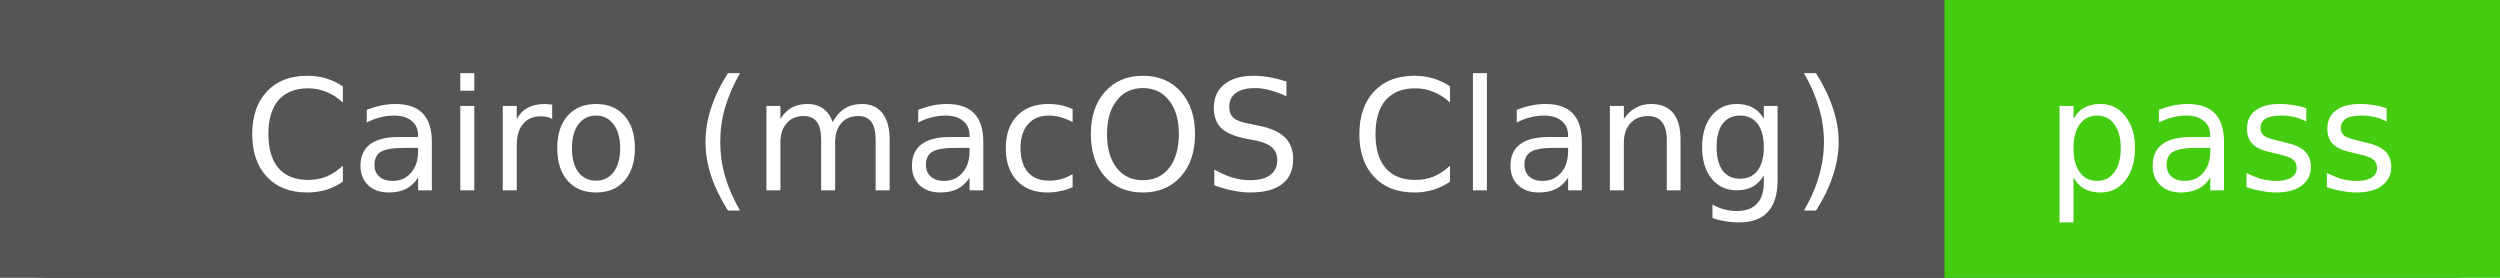
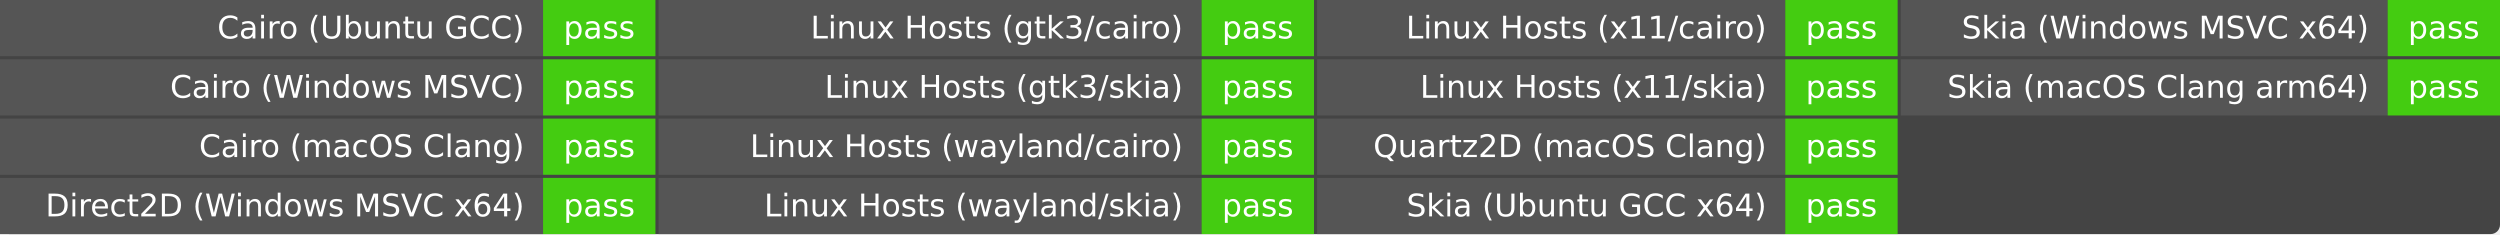
- <svg xmlns="http://www.w3.org/2000/svg" width="162" height="18" role="img" aria-label="Artist build">
-   <rect width="162" height="18" rx="3" fill="#444" />
+ <svg xmlns="http://www.w3.org/2000/svg" width="801" height="75" role="img" aria-label="Artist build">
+   <rect width="801" height="75" rx="3" fill="#444" />
  <g fill="#fff" font-family="Verdana,DejaVu Sans,Geneva,sans-serif" text-anchor="middle">
-     <rect x="0" y="0.0" width="126.0" height="18.0" fill="#555" />
-     <rect x="126.0" y="0.0" width="36.0" height="18.0" fill="#4c1" />
-     <text x="120.0" y="12.333" font-size="10.0" text-anchor="end">Cairo (macOS Clang)</text>
-     <text x="144.0" y="12.333" font-size="10.0">pass</text>
+     <rect x="0" y="0.0" width="174.0" height="18.0" fill="#555" />
+     <rect x="174.0" y="0.0" width="36.0" height="18.0" fill="#4c1" />
+     <text x="168.0" y="12.333" font-size="10.0" text-anchor="end">Cairo (Ubuntu GCC)</text>
+     <text x="192.0" y="12.333" font-size="10.0">pass</text>
+     <rect x="0" y="19.0" width="174.0" height="18.0" fill="#555" />
+     <rect x="174.0" y="19.0" width="36.0" height="18.0" fill="#4c1" />
+     <text x="168.0" y="31.333" font-size="10.0" text-anchor="end">Cairo (Windows MSVC)</text>
+     <text x="192.0" y="31.333" font-size="10.0">pass</text>
+     <rect x="0" y="38.0" width="174.0" height="18.0" fill="#555" />
+     <rect x="174.0" y="38.0" width="36.0" height="18.0" fill="#4c1" />
+     <text x="168.0" y="50.333" font-size="10.0" text-anchor="end">Cairo (macOS Clang)</text>
+     <text x="192.0" y="50.333" font-size="10.0">pass</text>
+     <rect x="0" y="57.0" width="174.0" height="18.0" fill="#555" />
+     <rect x="174.0" y="57.0" width="36.0" height="18.0" fill="#4c1" />
+     <text x="168.0" y="69.333" font-size="10.0" text-anchor="end">Direct2D (Windows MSVC x64)</text>
+     <text x="192.0" y="69.333" font-size="10.0">pass</text>
+     <rect x="211.0" y="0.0" width="174.0" height="18.0" fill="#555" />
+     <rect x="385.0" y="0.0" width="36.0" height="18.0" fill="#4c1" />
+     <text x="379.0" y="12.333" font-size="10.0" text-anchor="end">Linux Hosts (gtk3/cairo)</text>
+     <text x="403.0" y="12.333" font-size="10.0">pass</text>
+     <rect x="211.0" y="19.0" width="174.0" height="18.0" fill="#555" />
+     <rect x="385.0" y="19.0" width="36.0" height="18.0" fill="#4c1" />
+     <text x="379.0" y="31.333" font-size="10.0" text-anchor="end">Linux Hosts (gtk3/skia)</text>
+     <text x="403.0" y="31.333" font-size="10.0">pass</text>
+     <rect x="211.0" y="38.0" width="174.0" height="18.0" fill="#555" />
+     <rect x="385.0" y="38.0" width="36.0" height="18.0" fill="#4c1" />
+     <text x="379.0" y="50.333" font-size="10.0" text-anchor="end">Linux Hosts (wayland/cairo)</text>
+     <text x="403.0" y="50.333" font-size="10.0">pass</text>
+     <rect x="211.0" y="57.0" width="174.0" height="18.0" fill="#555" />
+     <rect x="385.0" y="57.0" width="36.0" height="18.0" fill="#4c1" />
+     <text x="379.0" y="69.333" font-size="10.0" text-anchor="end">Linux Hosts (wayland/skia)</text>
+     <text x="403.0" y="69.333" font-size="10.0">pass</text>
+     <rect x="422.0" y="0.0" width="150.0" height="18.0" fill="#555" />
+     <rect x="572.0" y="0.0" width="36.0" height="18.0" fill="#4c1" />
+     <text x="566.0" y="12.333" font-size="10.0" text-anchor="end">Linux Hosts (x11/cairo)</text>
+     <text x="590.0" y="12.333" font-size="10.0">pass</text>
+     <rect x="422.0" y="19.0" width="150.0" height="18.0" fill="#555" />
+     <rect x="572.0" y="19.0" width="36.0" height="18.0" fill="#4c1" />
+     <text x="566.0" y="31.333" font-size="10.0" text-anchor="end">Linux Hosts (x11/skia)</text>
+     <text x="590.0" y="31.333" font-size="10.0">pass</text>
+     <rect x="422.0" y="38.0" width="150.0" height="18.0" fill="#555" />
+     <rect x="572.0" y="38.0" width="36.0" height="18.0" fill="#4c1" />
+     <text x="566.0" y="50.333" font-size="10.0" text-anchor="end">Quartz2D (macOS Clang)</text>
+     <text x="590.0" y="50.333" font-size="10.0">pass</text>
+     <rect x="422.0" y="57.0" width="150.0" height="18.0" fill="#555" />
+     <rect x="572.0" y="57.0" width="36.0" height="18.0" fill="#4c1" />
+     <text x="566.0" y="69.333" font-size="10.0" text-anchor="end">Skia (Ubuntu GCC x64)</text>
+     <text x="590.0" y="69.333" font-size="10.0">pass</text>
+     <rect x="609.0" y="0.0" width="156.0" height="18.0" fill="#555" />
+     <rect x="765.0" y="0.0" width="36.0" height="18.0" fill="#4c1" />
+     <text x="759.0" y="12.333" font-size="10.0" text-anchor="end">Skia (Windows MSVC x64)</text>
+     <text x="783.0" y="12.333" font-size="10.0">pass</text>
+     <rect x="609.0" y="19.0" width="156.0" height="18.0" fill="#555" />
+     <rect x="765.0" y="19.0" width="36.0" height="18.0" fill="#4c1" />
+     <text x="759.0" y="31.333" font-size="10.0" text-anchor="end">Skia (macOS Clang arm64)</text>
+     <text x="783.0" y="31.333" font-size="10.0">pass</text>
  </g>
</svg>
